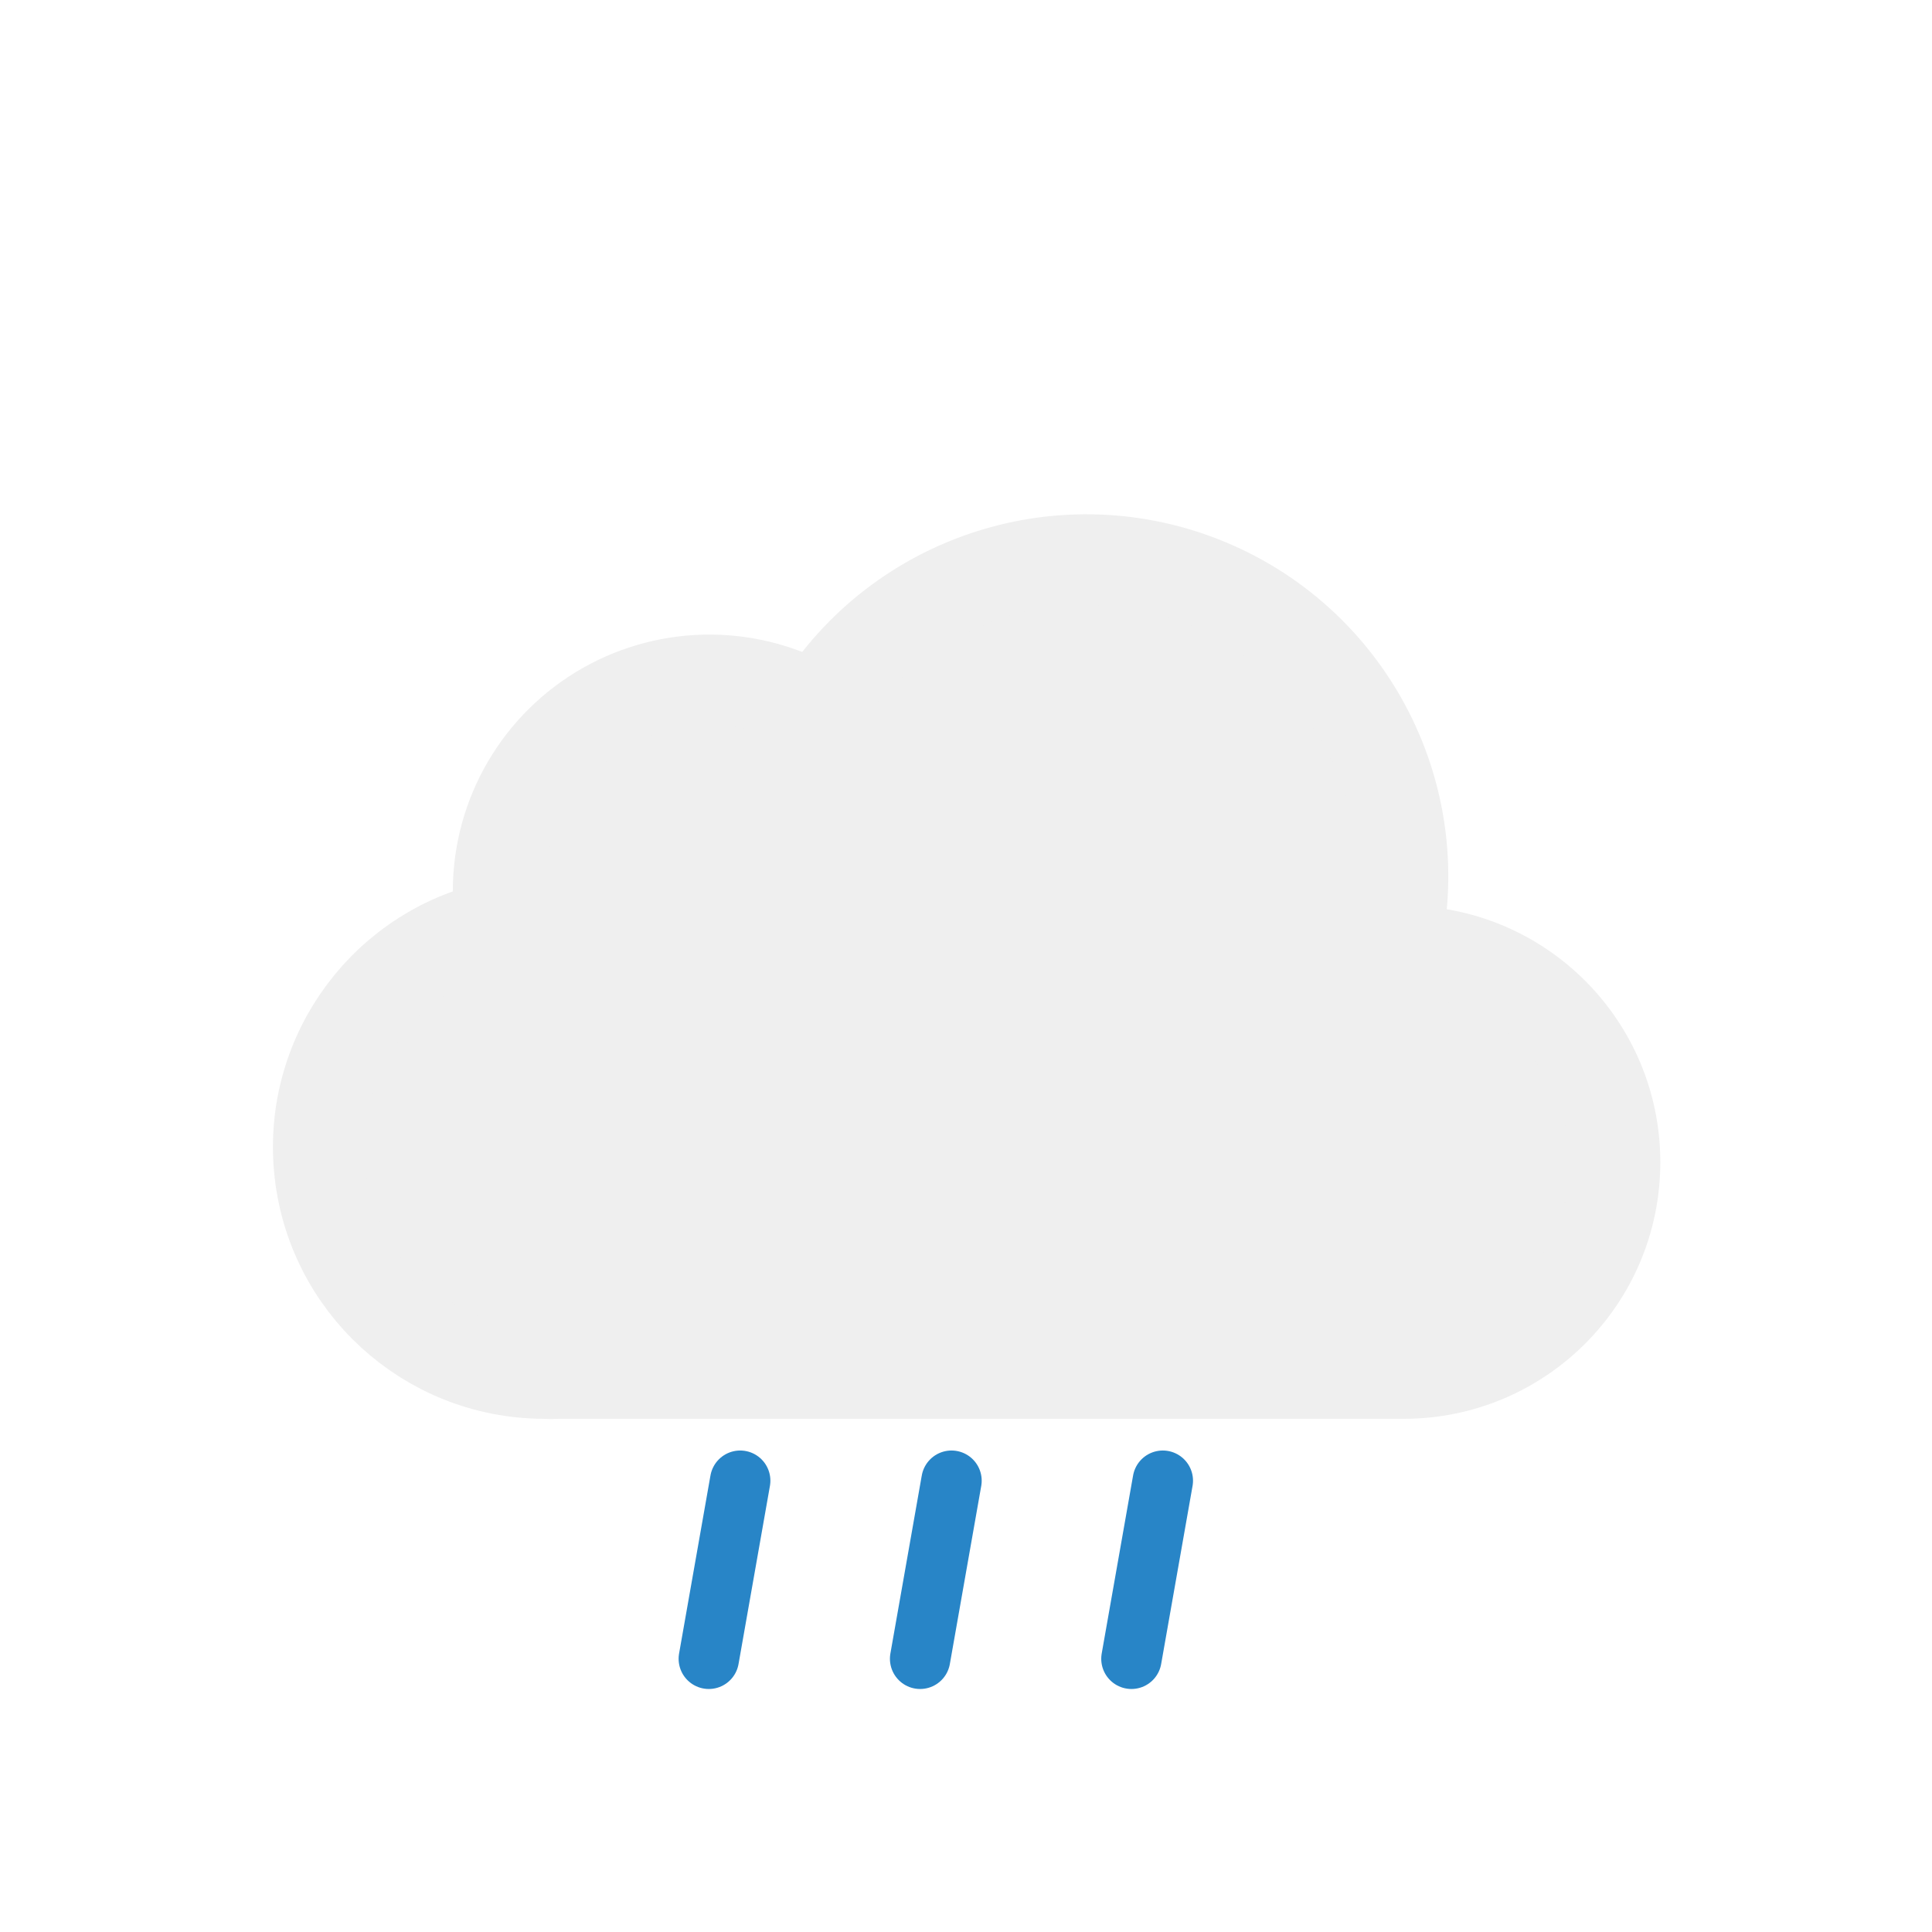
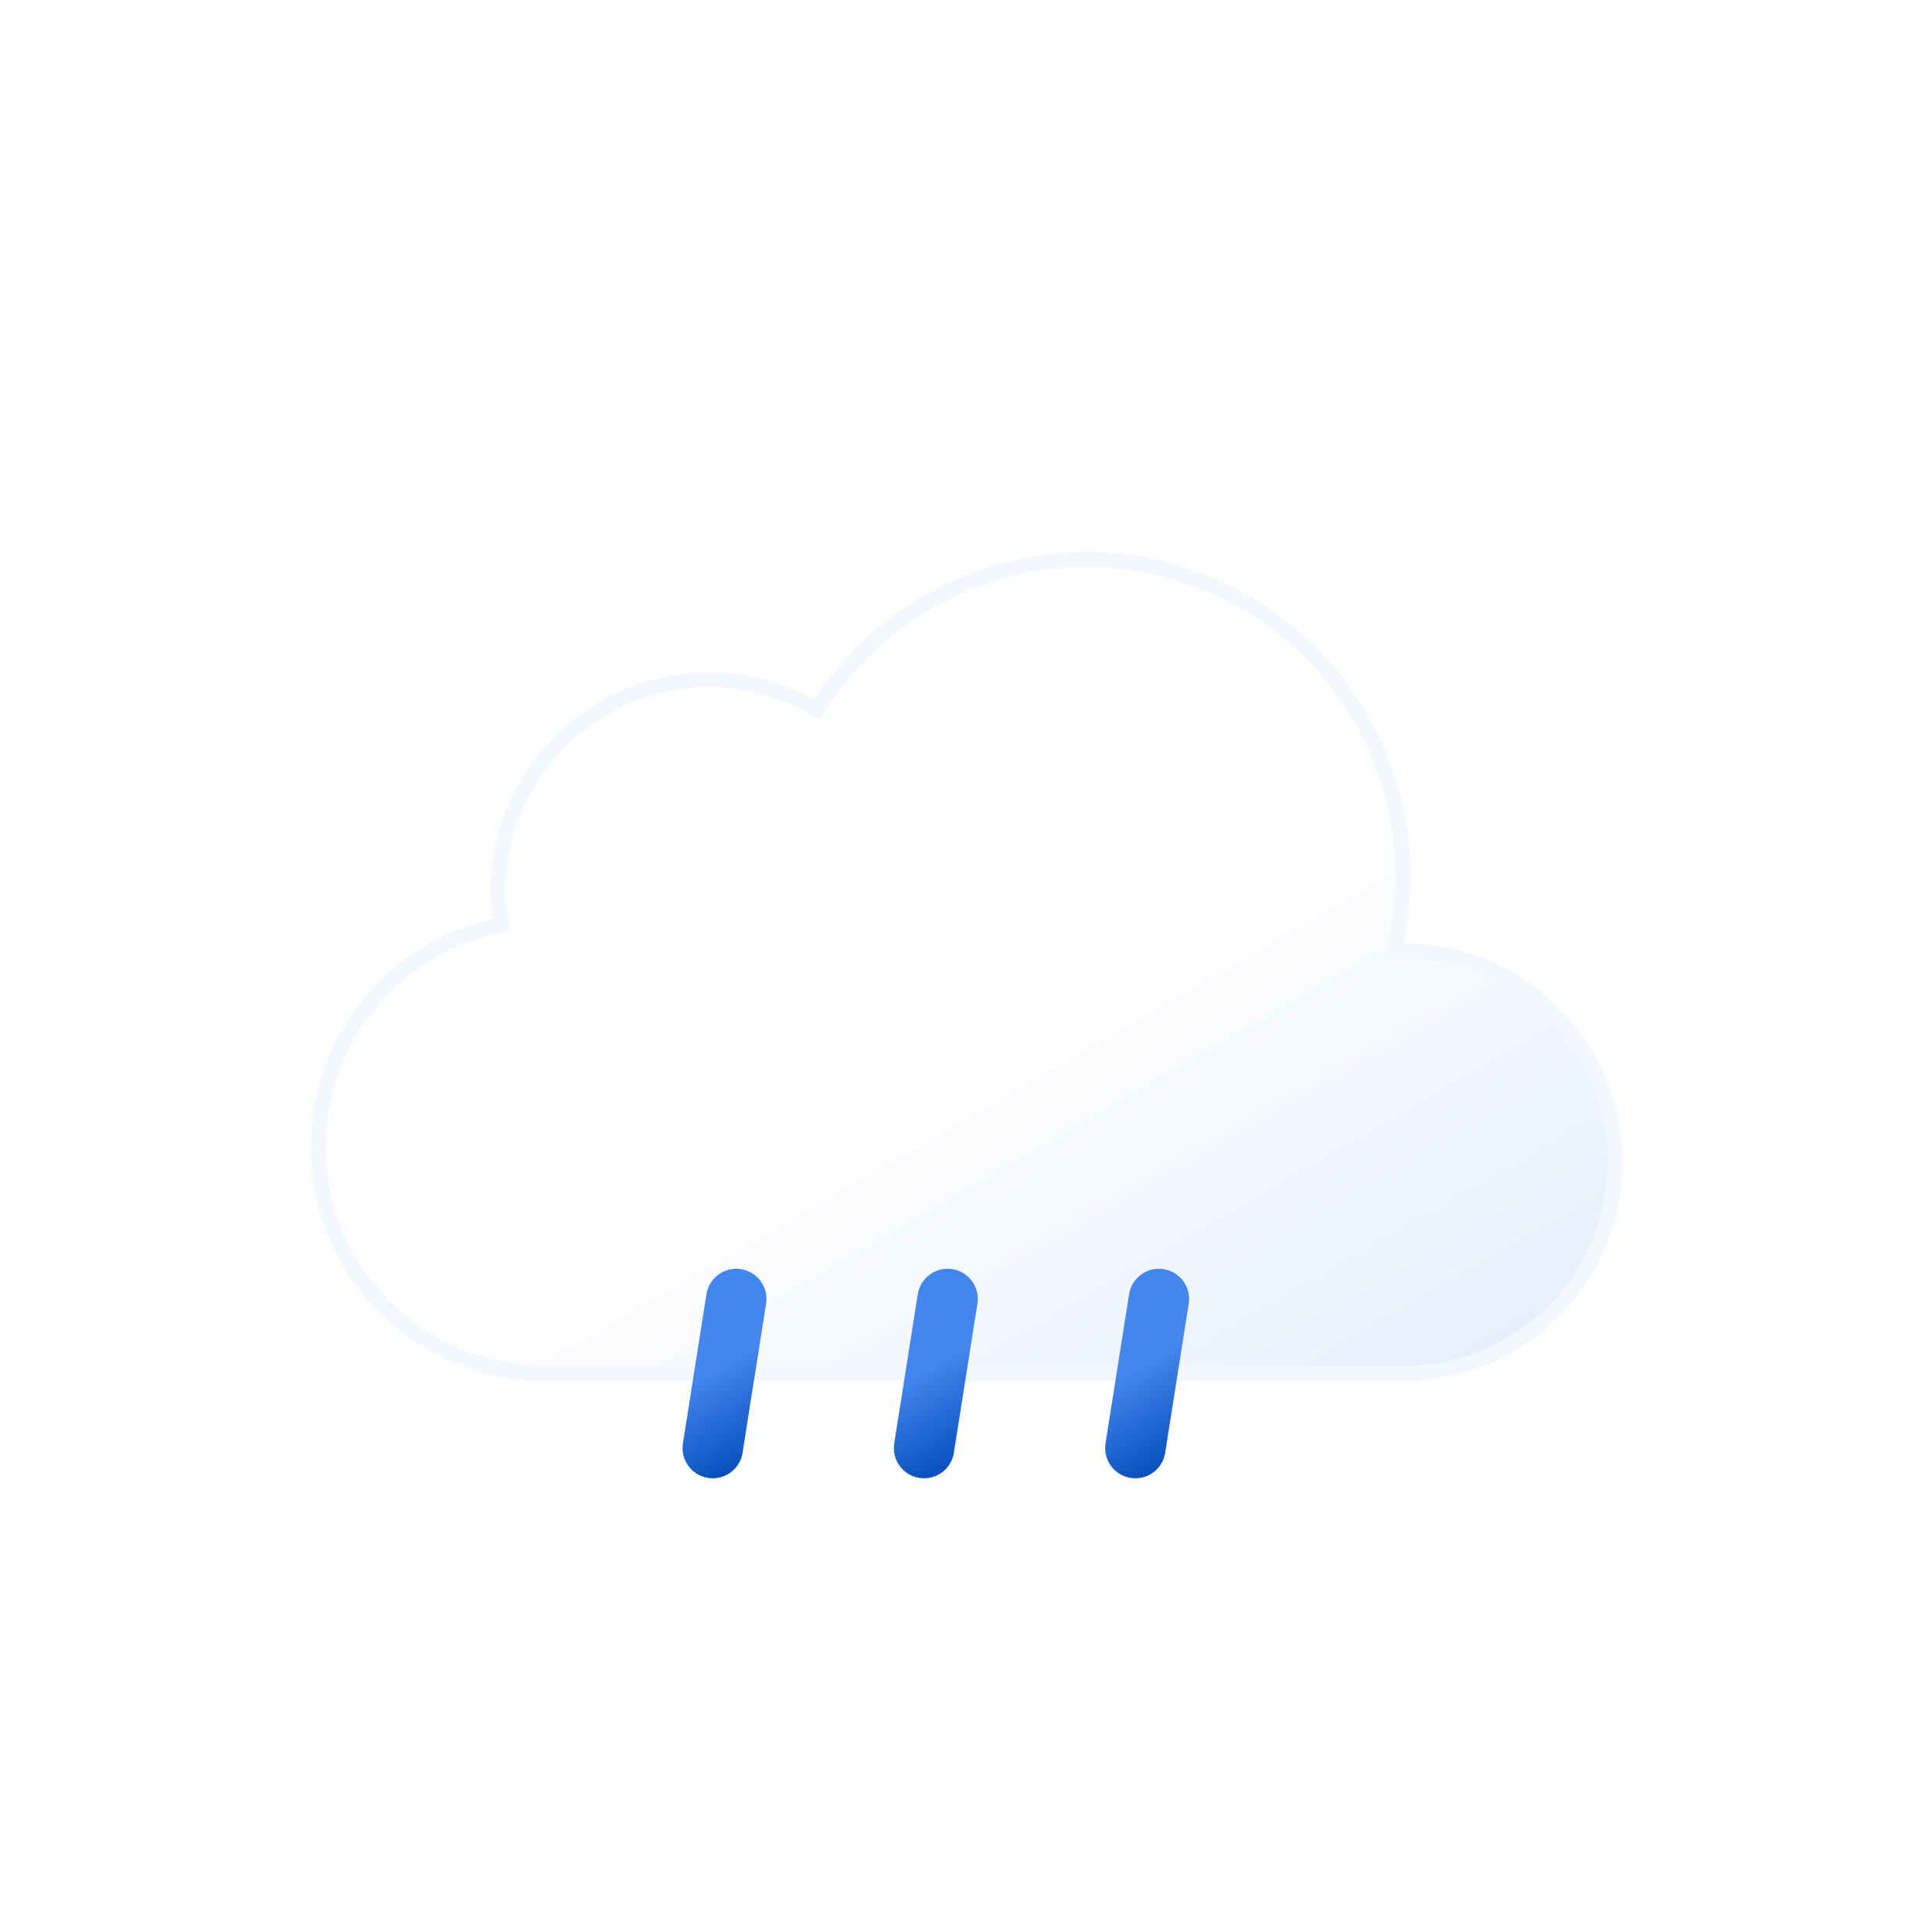
- <svg xmlns="http://www.w3.org/2000/svg" viewBox="0 0 64 64">
+ <svg xmlns="http://www.w3.org/2000/svg" xmlns:xlink="http://www.w3.org/1999/xlink" viewBox="0 0 64 64">
  <defs>
-     <clipPath id="a">
-       <path fill="none" d="M42 64l2.85-17h-23.8L17 64" />
-     </clipPath>
+     <linearGradient id="b" x1="22.56" x2="39.2" y1="21.96" y2="50.8" gradientUnits="userSpaceOnUse">
+       <stop offset="0" stop-color="#fff" />
+       <stop offset=".45" stop-color="#fff" />
+       <stop offset="1" stop-color="#e6effc" />
+     </linearGradient>
+     <linearGradient id="a" x1="22.53" x2="25.47" y1="42.95" y2="48.05" gradientUnits="userSpaceOnUse">
+       <stop offset="0" stop-color="#4286ee" />
+       <stop offset=".45" stop-color="#4286ee" />
+       <stop offset="1" stop-color="#0950bc" />
+     </linearGradient>
+     <linearGradient id="c" x1="29.53" x2="32.47" y1="42.95" y2="48.05" xlink:href="#a" />
+     <linearGradient id="d" x1="36.53" x2="39.47" y1="42.95" y2="48.05" xlink:href="#a" />
  </defs>
-   <g clip-path="url(#a)">
-     <g>
-       <path fill="none" stroke="#2885c7" stroke-linecap="round" stroke-miterlimit="10" stroke-width="2" d="M24.52 49.05l-1.04 5.9" />
-       <animateTransform attributeName="transform" dur="0.5s" repeatCount="indefinite" type="translate" values="2 -10; -2 10" />
-       <animate attributeName="opacity" dur="0.5s" repeatCount="indefinite" values="1;1;0" />
-     </g>
-     <g>
-       <path fill="none" stroke="#2885c7" stroke-linecap="round" stroke-miterlimit="10" stroke-width="2" d="M31.52 49.05l-1.04 5.9" />
-       <animateTransform attributeName="transform" begin="-0.3s" dur="0.5s" repeatCount="indefinite" type="translate" values="2 -10; -2 10" />
-       <animate attributeName="opacity" begin="-0.3s" dur="0.5s" repeatCount="indefinite" values="1;1;0" />
-     </g>
-     <g>
-       <path fill="none" stroke="#2885c7" stroke-linecap="round" stroke-miterlimit="10" stroke-width="2" d="M38.52 49.05l-1.04 5.9" />
-       <animateTransform attributeName="transform" begin="-0.1s" dur="0.5s" repeatCount="indefinite" type="translate" values="2 -10; -2 10" />
-       <animate attributeName="opacity" begin="-0.1s" dur="0.5s" repeatCount="indefinite" values="1;1;0" />
-     </g>
-   </g>
-   <path fill="#efefef" stroke="#efefef" stroke-miterlimit="10" stroke-width="3" d="M46.5 31.5h-.32a10.49 10.49 0 00-19.11-8 7 7 0 00-10.57 6 7.21 7.21 0 00.1 1.14A7.5 7.5 0 0018 45.5a4.19 4.19 0 00.5 0v0h28a7 7 0 000-14z" />
+   <path fill="url(#b)" stroke="#f3f7fe" stroke-miterlimit="10" stroke-width=".5" d="M46.5 31.5h-.32a10.49 10.49 0 00-19.11-8 7 7 0 00-10.57 6 7.21 7.21 0 00.1 1.14A7.5 7.5 0 0018 45.5a4.19 4.19 0 00.5 0v0h28a7 7 0 000-14z" />
+   <path fill="none" stroke="url(#a)" stroke-linecap="round" stroke-miterlimit="10" stroke-width="2" d="M24.39 43.03l-.78 4.94">
+     <animateTransform attributeName="transform" dur="0.7s" repeatCount="indefinite" type="translate" values="1 -5; -2 10" />
+     <animate attributeName="opacity" dur="0.7s" repeatCount="indefinite" values="0;1;1;0" />
+   </path>
+   <path fill="none" stroke="url(#c)" stroke-linecap="round" stroke-miterlimit="10" stroke-width="2" d="M31.39 43.03l-.78 4.94">
+     <animateTransform attributeName="transform" begin="-0.4s" dur="0.7s" repeatCount="indefinite" type="translate" values="1 -5; -2 10" />
+     <animate attributeName="opacity" begin="-0.4s" dur="0.7s" repeatCount="indefinite" values="0;1;1;0" />
+   </path>
+   <path fill="none" stroke="url(#d)" stroke-linecap="round" stroke-miterlimit="10" stroke-width="2" d="M38.39 43.03l-.78 4.94">
+     <animateTransform attributeName="transform" begin="-0.2s" dur="0.7s" repeatCount="indefinite" type="translate" values="1 -5; -2 10" />
+     <animate attributeName="opacity" begin="-0.2s" dur="0.7s" repeatCount="indefinite" values="0;1;1;0" />
+   </path>
</svg>
